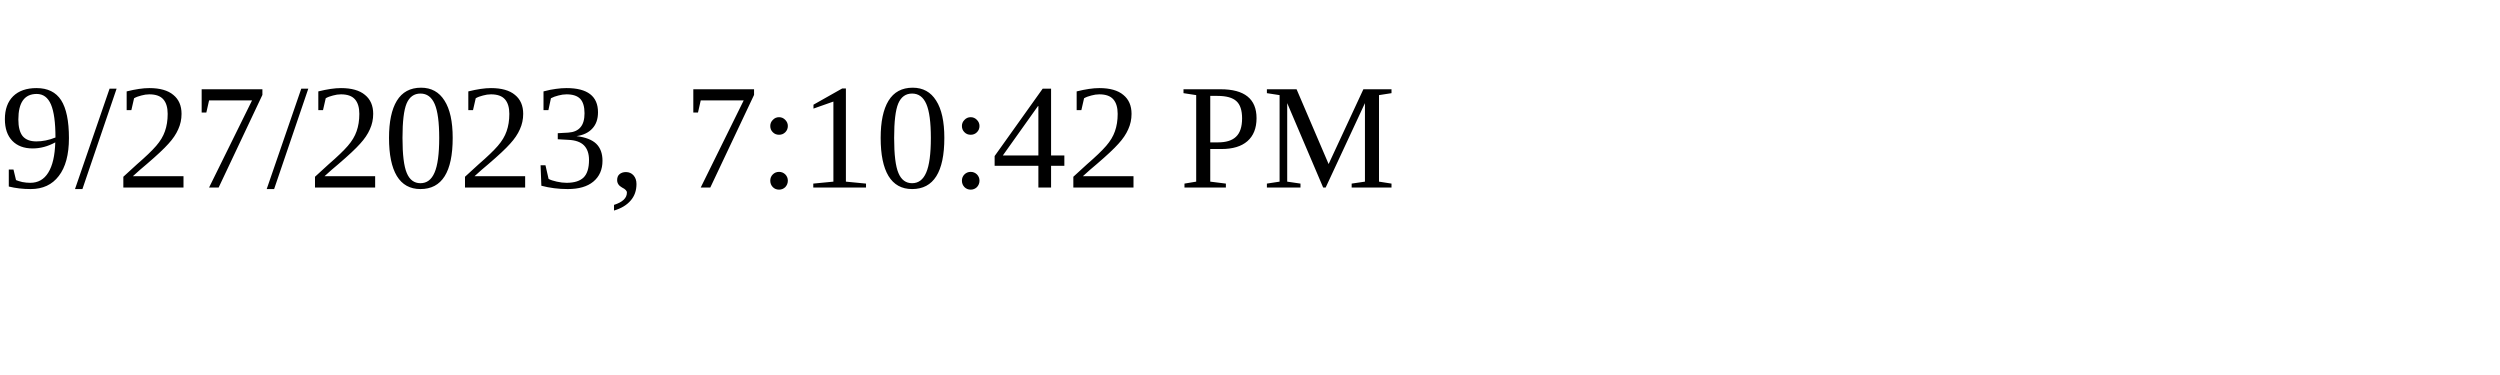
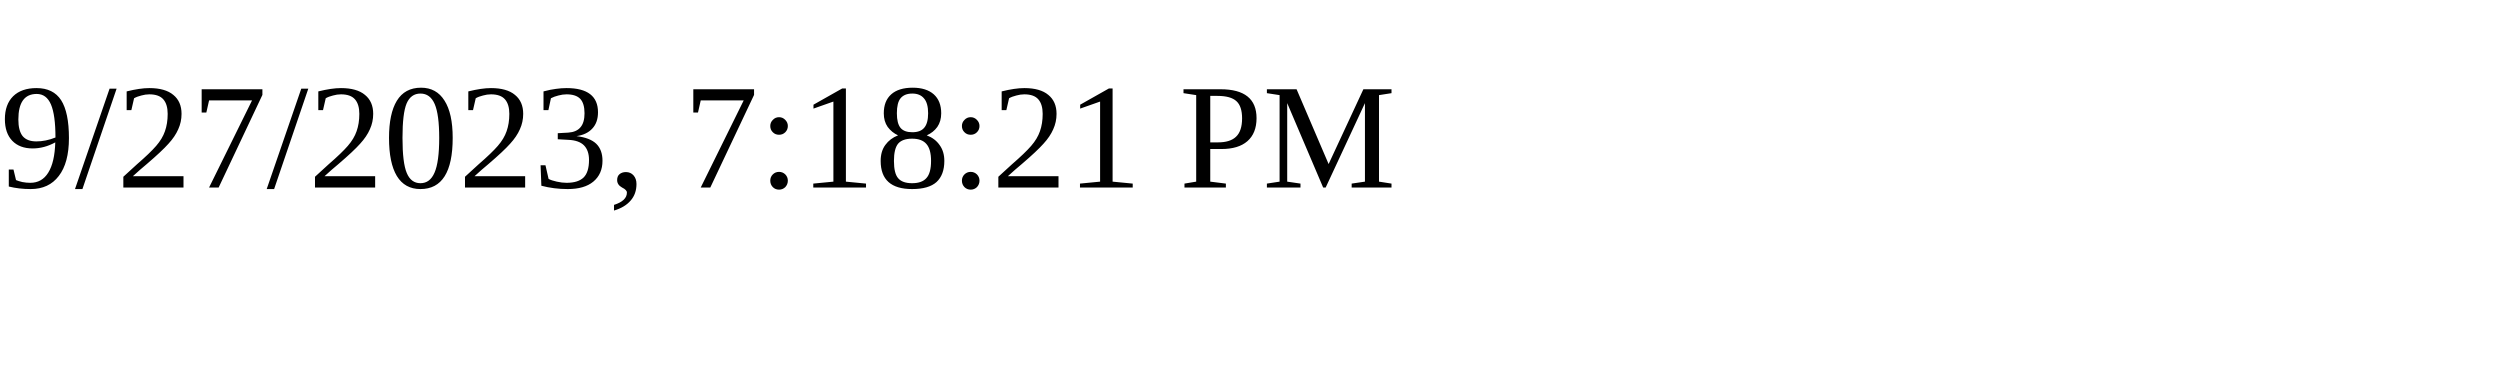
<svg xmlns="http://www.w3.org/2000/svg" height="30" width="200">
-   <text x="0" y="15">9/27/2023, 7:10:42 PM</text>
+   <text x="0" y="15">9/27/2023, 7:18:21 PM</text>
</svg>
